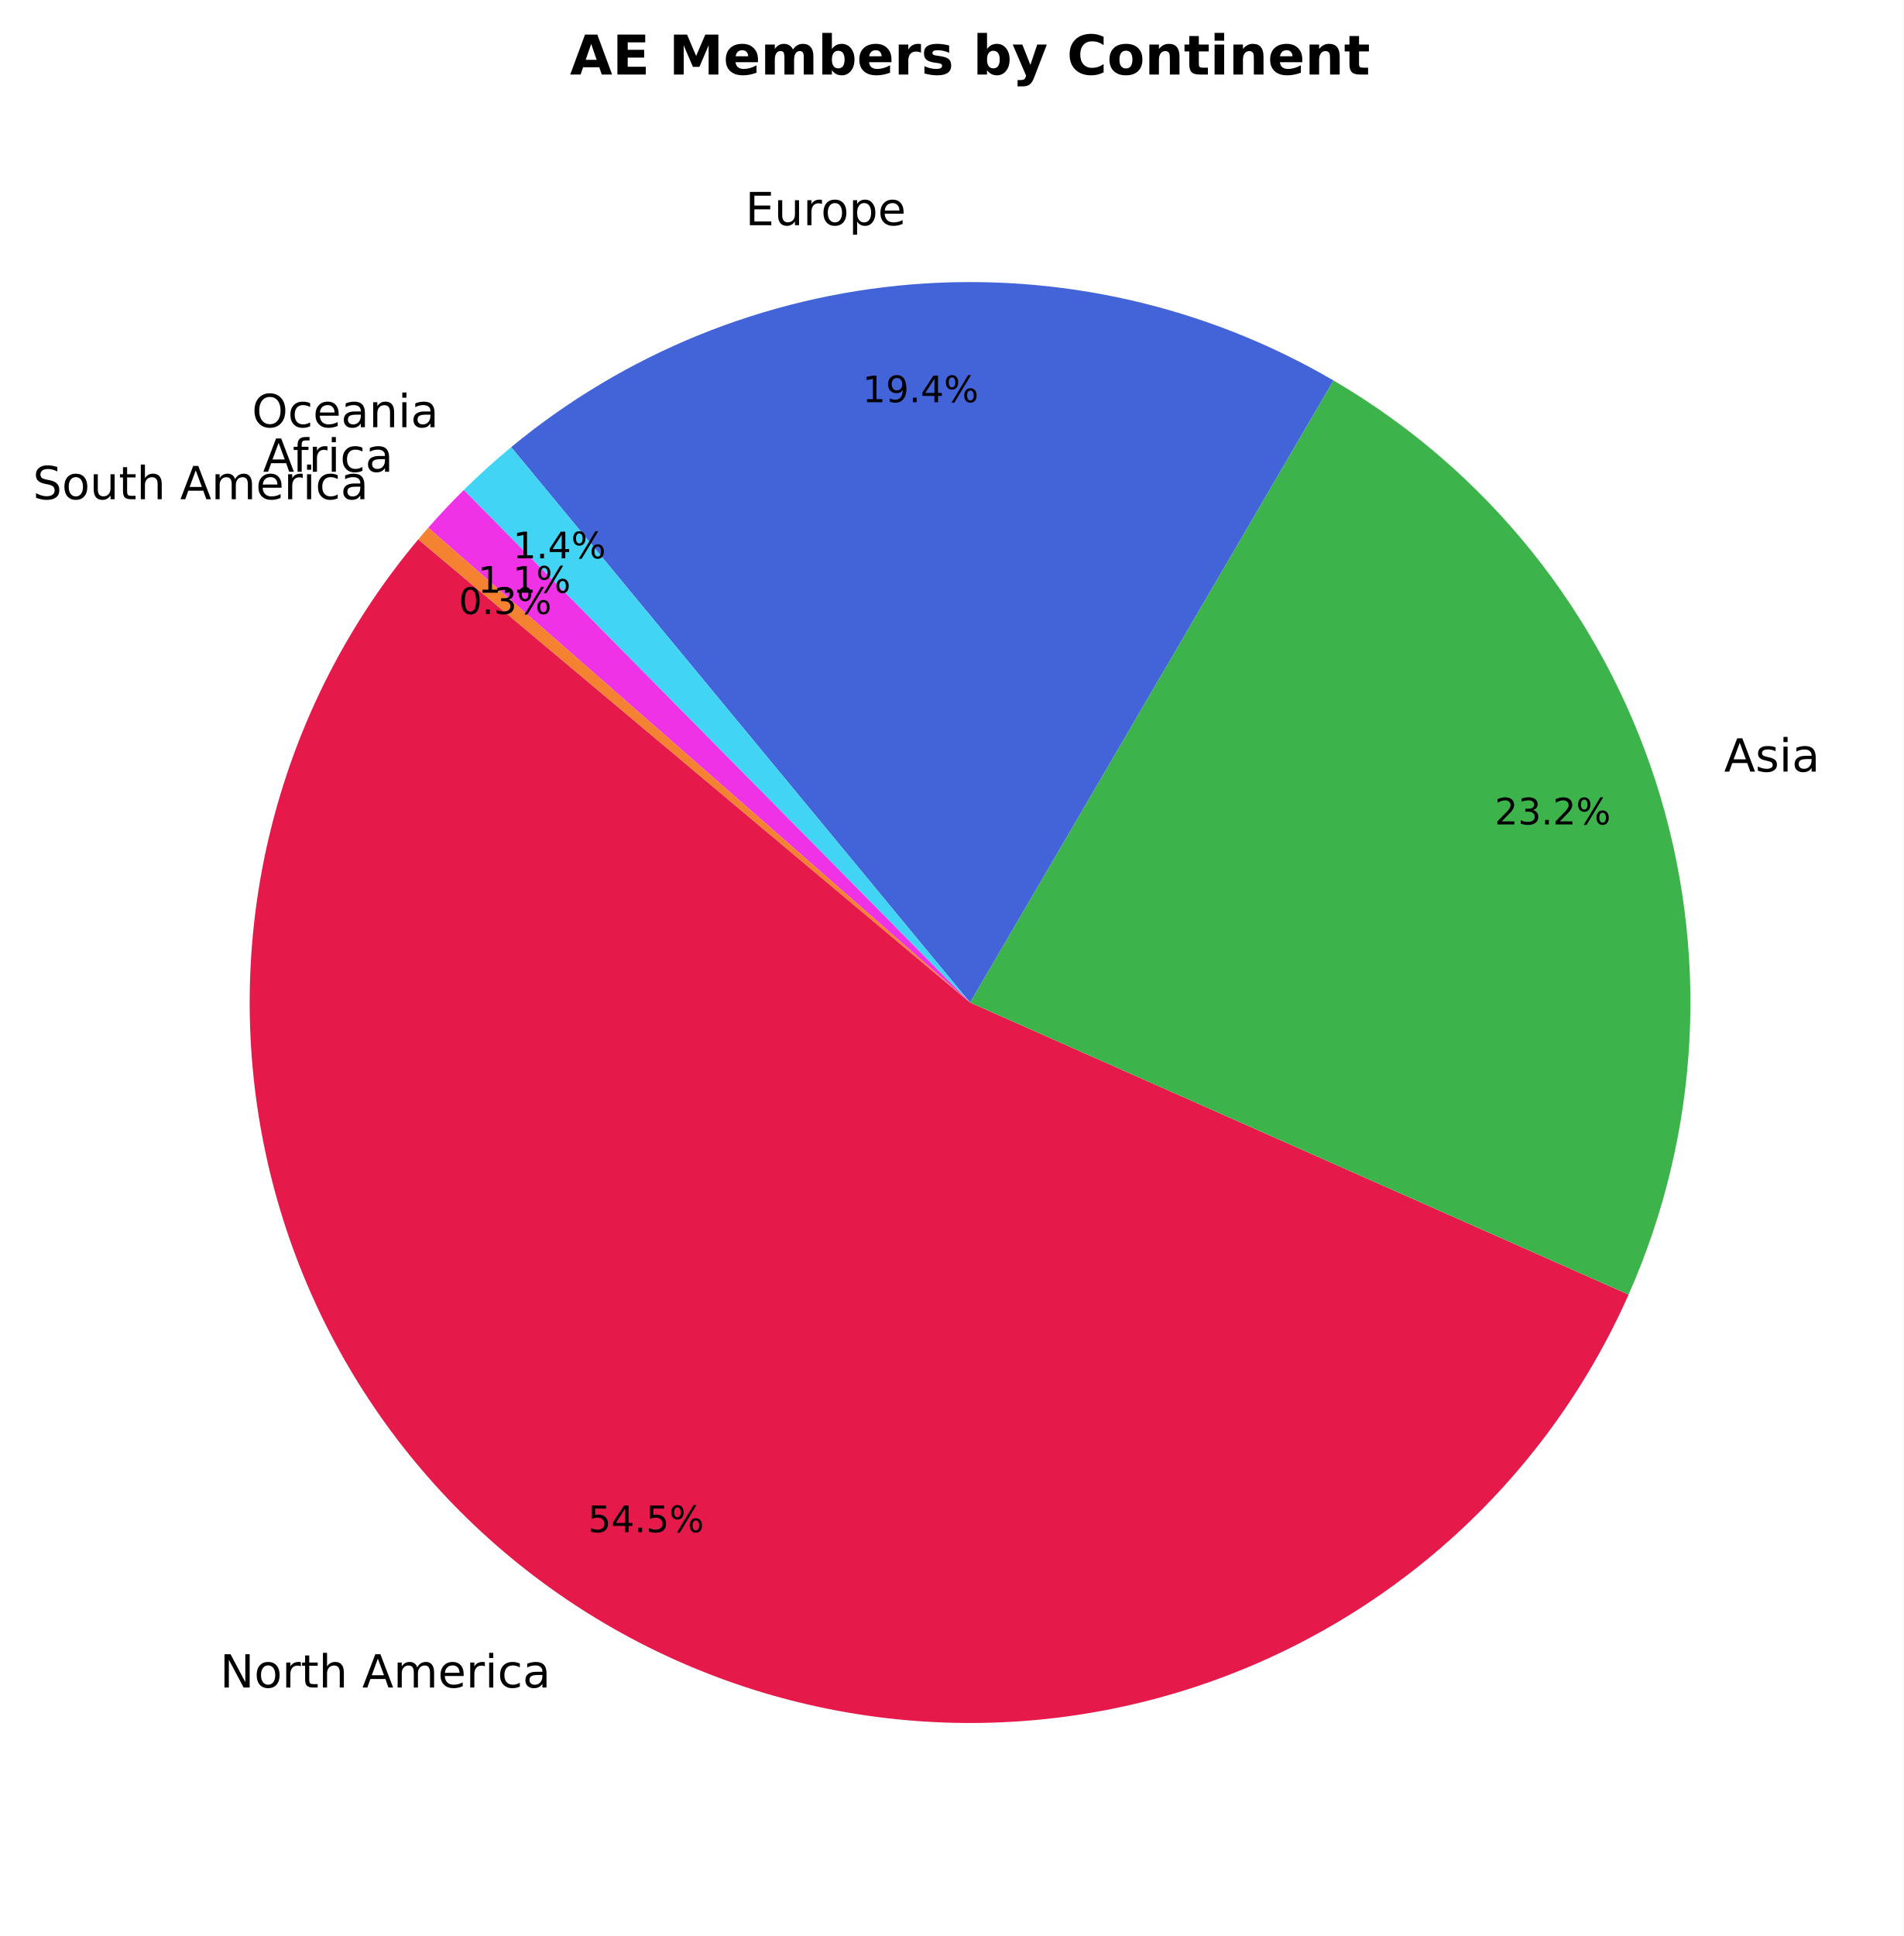
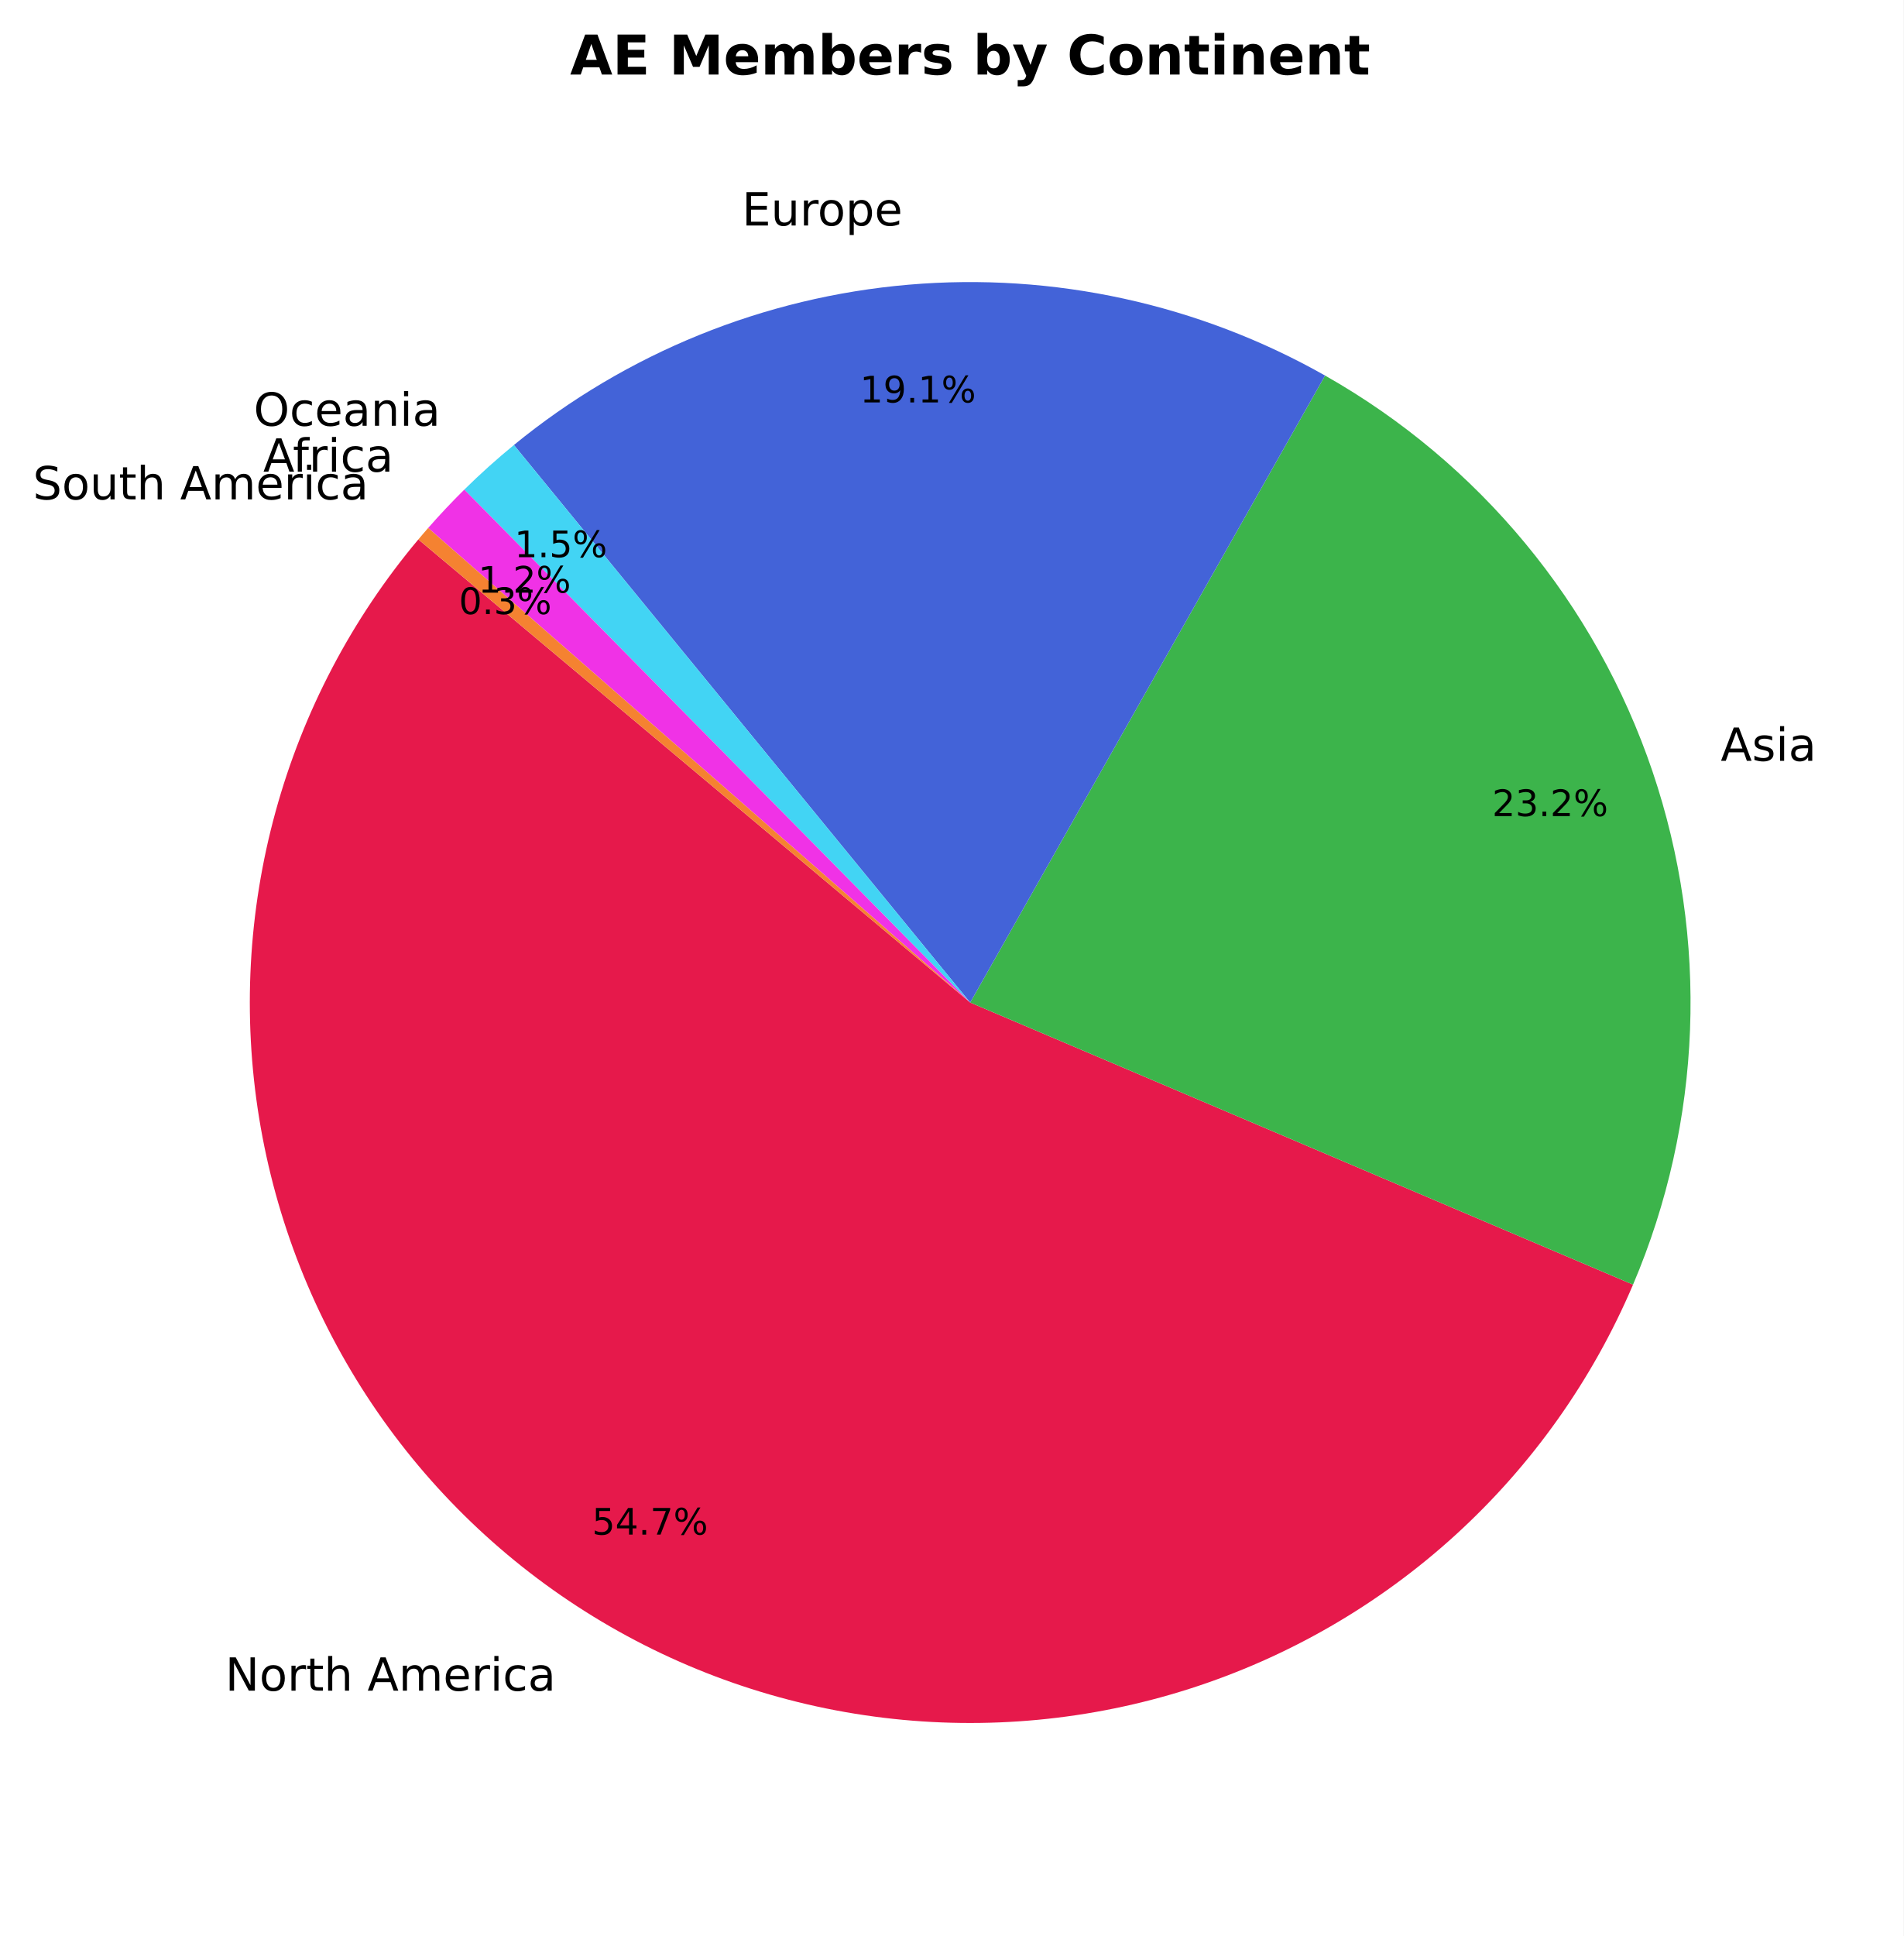
- <svg xmlns="http://www.w3.org/2000/svg" xmlns:xlink="http://www.w3.org/1999/xlink" width="416.758pt" height="423.838pt" viewBox="0 0 416.758 423.838" version="1.1">
+ <svg xmlns="http://www.w3.org/2000/svg" xmlns:xlink="http://www.w3.org/1999/xlink" width="416.787pt" height="423.838pt" viewBox="0 0 416.787 423.838" version="1.1">
  <defs>
    <style type="text/css">*{stroke-linejoin: round; stroke-linecap: butt}</style>
  </defs>
  <g id="figure_1">
    <g id="patch_1">
-       <path d="M 0 423.838  L 416.758 423.838  L 416.758 0  L 0 0  z " style="fill: #ffffff" />
+       <path d="M 0 423.838  L 416.787 423.838  L 416.787 0  L 0 0  z " style="fill: #ffffff" />
    </g>
    <g id="axes_1">
      <g id="patch_2">
-         <path d="M 91.571 118.093  C 77.059 135.387 66.428 155.598 60.399 177.355  C 54.369 199.112 53.081 221.912 56.621 244.21  C 60.161 266.507 68.448 287.787 80.919 306.607  C 93.391 325.427 109.759 341.351 128.914 353.301  C 148.069 365.251 169.568 372.95 191.955 375.876  C 214.341 378.802 237.097 376.888 258.68 370.263  C 280.264 363.638 300.175 352.456 317.065 337.474  C 333.954 322.492 347.432 304.057 356.584 283.419  L 212.398 219.478  z " style="fill: #e6194b" />
+         <path d="M 91.6 118.093  C 77.023 135.464 66.363 155.777 60.348 177.641  C 54.333 199.506 53.104 222.413 56.744 244.796  C 60.384 267.179 68.808 288.516 81.442 307.348  C 94.075 326.18 110.622 342.068 129.952 353.925  C 149.282 365.783 170.943 373.334 193.456 376.061  C 215.968 378.789 238.806 376.629 260.408 369.731  C 282.011 362.832 301.873 351.356 318.638 336.085  C 335.403 320.815 348.679 302.107 357.559 281.241  L 212.427 219.478  z " style="fill: #e6194b" />
      </g>
      <g id="patch_3">
-         <path d="M 356.584 283.419  C 372.308 247.961 374.413 207.92 362.494 171.009  C 350.575 134.098 325.449 102.85 291.957 83.286  L 212.398 219.478  z " style="fill: #3cb44b" />
+         <path d="M 357.559 281.241  C 372.732 245.588 374.247 205.565 361.814 168.866  C 349.381 132.168 323.85 101.308 290.131 82.219  L 212.427 219.478  z " style="fill: #3cb44b" />
      </g>
      <g id="patch_4">
-         <path d="M 291.957 83.286  C 264.068 66.994 231.836 59.655 199.643 62.267  C 167.449 64.879 136.822 77.317 111.924 97.892  L 212.398 219.478  z " style="fill: #4363d8" />
+         <path d="M 290.131 82.219  C 262.45 66.548 230.666 59.612 198.973 62.325  C 167.28 65.038 137.137 77.276 112.522 97.424  L 212.427 219.478  z " style="fill: #4363d8" />
      </g>
      <g id="patch_5">
-         <path d="M 111.924 97.892  C 110.126 99.378 108.361 100.904 106.63 102.468  C 104.9 104.032 103.204 105.635 101.545 107.274  L 212.398 219.478  z " style="fill: #42d4f4" />
+         <path d="M 112.522 97.424  C 110.638 98.966 108.79 100.552 106.979 102.179  C 105.168 103.807 103.396 105.477 101.662 107.187  L 212.427 219.478  z " style="fill: #42d4f4" />
      </g>
      <g id="patch_6">
-         <path d="M 101.545 107.274  C 100.2 108.603 98.88 109.955 97.584 111.331  C 96.287 112.707 95.016 114.106 93.77 115.528  L 212.398 219.478  z " style="fill: #f032e6" />
+         <path d="M 101.662 107.187  C 100.292 108.538 98.947 109.914 97.628 111.315  C 96.308 112.715 95.014 114.14 93.747 115.588  L 212.427 219.478  z " style="fill: #f032e6" />
      </g>
      <g id="patch_7">
-         <path d="M 93.77 115.528  C 93.399 115.952 93.031 116.377 92.664 116.804  C 92.298 117.232 91.933 117.661 91.571 118.092  L 212.398 219.478  z " style="fill: #f58231" />
+         <path d="M 93.747 115.588  C 93.384 116.001 93.025 116.417 92.667 116.834  C 92.309 117.252 91.953 117.671 91.6 118.092  L 212.427 219.478  z " style="fill: #f58231" />
      </g>
      <g id="matplotlib.axis_1" />
      <g id="matplotlib.axis_2" />
      <g id="text_1">
-         <g transform="translate(48.1685 369.4425) scale(0.1 -0.1)">
+         <g transform="translate(49.30762 370.1295) scale(0.1 -0.1)">
          <defs>
            <path id="DejaVuSans-4e" d="M 628 4666  L 1478 4666  L 3547 763  L 3547 4666  L 4159 4666  L 4159 0  L 3309 0  L 1241 3903  L 1241 0  L 628 0  L 628 4666  z " transform="scale(0.015625)" />
            <path id="DejaVuSans-6f" d="M 1959 3097  Q 1497 3097 1228 2736  Q 959 2375 959 1747  Q 959 1119 1226 758  Q 1494 397 1959 397  Q 2419 397 2687 759  Q 2956 1122 2956 1747  Q 2956 2369 2687 2733  Q 2419 3097 1959 3097  z M 1959 3584  Q 2709 3584 3137 3096  Q 3566 2609 3566 1747  Q 3566 888 3137 398  Q 2709 -91 1959 -91  Q 1206 -91 779 398  Q 353 888 353 1747  Q 353 2609 779 3096  Q 1206 3584 1959 3584  z " transform="scale(0.015625)" />
            <path id="DejaVuSans-72" d="M 2631 2963  Q 2534 3019 2420 3045  Q 2306 3072 2169 3072  Q 1681 3072 1420 2755  Q 1159 2438 1159 1844  L 1159 0  L 581 0  L 581 3500  L 1159 3500  L 1159 2956  Q 1341 3275 1631 3429  Q 1922 3584 2338 3584  Q 2397 3584 2469 3576  Q 2541 3569 2628 3553  L 2631 2963  z " transform="scale(0.015625)" />
            <path id="DejaVuSans-74" d="M 1172 4494  L 1172 3500  L 2356 3500  L 2356 3053  L 1172 3053  L 1172 1153  Q 1172 725 1289 603  Q 1406 481 1766 481  L 2356 481  L 2356 0  L 1766 0  Q 1100 0 847 248  Q 594 497 594 1153  L 594 3053  L 172 3053  L 172 3500  L 594 3500  L 594 4494  L 1172 4494  z " transform="scale(0.015625)" />
            <path id="DejaVuSans-68" d="M 3513 2113  L 3513 0  L 2938 0  L 2938 2094  Q 2938 2591 2744 2837  Q 2550 3084 2163 3084  Q 1697 3084 1428 2787  Q 1159 2491 1159 1978  L 1159 0  L 581 0  L 581 4863  L 1159 4863  L 1159 2956  Q 1366 3272 1645 3428  Q 1925 3584 2291 3584  Q 2894 3584 3203 3211  Q 3513 2838 3513 2113  z " transform="scale(0.015625)" />
            <path id="DejaVuSans-20" transform="scale(0.015625)" />
            <path id="DejaVuSans-41" d="M 2188 4044  L 1331 1722  L 3047 1722  L 2188 4044  z M 1831 4666  L 2547 4666  L 4325 0  L 3669 0  L 3244 1197  L 1141 1197  L 716 0  L 50 0  L 1831 4666  z " transform="scale(0.015625)" />
            <path id="DejaVuSans-6d" d="M 3328 2828  Q 3544 3216 3844 3400  Q 4144 3584 4550 3584  Q 5097 3584 5394 3201  Q 5691 2819 5691 2113  L 5691 0  L 5113 0  L 5113 2094  Q 5113 2597 4934 2840  Q 4756 3084 4391 3084  Q 3944 3084 3684 2787  Q 3425 2491 3425 1978  L 3425 0  L 2847 0  L 2847 2094  Q 2847 2600 2669 2842  Q 2491 3084 2119 3084  Q 1678 3084 1418 2786  Q 1159 2488 1159 1978  L 1159 0  L 581 0  L 581 3500  L 1159 3500  L 1159 2956  Q 1356 3278 1631 3431  Q 1906 3584 2284 3584  Q 2666 3584 2933 3390  Q 3200 3197 3328 2828  z " transform="scale(0.015625)" />
            <path id="DejaVuSans-65" d="M 3597 1894  L 3597 1613  L 953 1613  Q 991 1019 1311 708  Q 1631 397 2203 397  Q 2534 397 2845 478  Q 3156 559 3463 722  L 3463 178  Q 3153 47 2828 -22  Q 2503 -91 2169 -91  Q 1331 -91 842 396  Q 353 884 353 1716  Q 353 2575 817 3079  Q 1281 3584 2069 3584  Q 2775 3584 3186 3129  Q 3597 2675 3597 1894  z M 3022 2063  Q 3016 2534 2758 2815  Q 2500 3097 2075 3097  Q 1594 3097 1305 2825  Q 1016 2553 972 2059  L 3022 2063  z " transform="scale(0.015625)" />
            <path id="DejaVuSans-69" d="M 603 3500  L 1178 3500  L 1178 0  L 603 0  L 603 3500  z M 603 4863  L 1178 4863  L 1178 4134  L 603 4134  L 603 4863  z " transform="scale(0.015625)" />
            <path id="DejaVuSans-63" d="M 3122 3366  L 3122 2828  Q 2878 2963 2633 3030  Q 2388 3097 2138 3097  Q 1578 3097 1268 2742  Q 959 2388 959 1747  Q 959 1106 1268 751  Q 1578 397 2138 397  Q 2388 397 2633 464  Q 2878 531 3122 666  L 3122 134  Q 2881 22 2623 -34  Q 2366 -91 2075 -91  Q 1284 -91 818 406  Q 353 903 353 1747  Q 353 2603 823 3093  Q 1294 3584 2113 3584  Q 2378 3584 2631 3529  Q 2884 3475 3122 3366  z " transform="scale(0.015625)" />
            <path id="DejaVuSans-61" d="M 2194 1759  Q 1497 1759 1228 1600  Q 959 1441 959 1056  Q 959 750 1161 570  Q 1363 391 1709 391  Q 2188 391 2477 730  Q 2766 1069 2766 1631  L 2766 1759  L 2194 1759  z M 3341 1997  L 3341 0  L 2766 0  L 2766 531  Q 2569 213 2275 61  Q 1981 -91 1556 -91  Q 1019 -91 701 211  Q 384 513 384 1019  Q 384 1609 779 1909  Q 1175 2209 1959 2209  L 2766 2209  L 2766 2266  Q 2766 2663 2505 2880  Q 2244 3097 1772 3097  Q 1472 3097 1187 3025  Q 903 2953 641 2809  L 641 3341  Q 956 3463 1253 3523  Q 1550 3584 1831 3584  Q 2591 3584 2966 3190  Q 3341 2797 3341 1997  z " transform="scale(0.015625)" />
          </defs>
          <use xlink:href="#DejaVuSans-4e" />
          <use xlink:href="#DejaVuSans-6f" transform="translate(74.80469 0)" />
          <use xlink:href="#DejaVuSans-72" transform="translate(135.9863 0)" />
          <use xlink:href="#DejaVuSans-74" transform="translate(177.0996 0)" />
          <use xlink:href="#DejaVuSans-68" transform="translate(216.3086 0)" />
          <use xlink:href="#DejaVuSans-20" transform="translate(279.6875 0)" />
          <use xlink:href="#DejaVuSans-41" transform="translate(311.4746 0)" />
          <use xlink:href="#DejaVuSans-6d" transform="translate(379.8828 0)" />
          <use xlink:href="#DejaVuSans-65" transform="translate(477.2949 0)" />
          <use xlink:href="#DejaVuSans-72" transform="translate(538.8184 0)" />
          <use xlink:href="#DejaVuSans-69" transform="translate(579.9316 0)" />
          <use xlink:href="#DejaVuSans-63" transform="translate(607.7148 0)" />
          <use xlink:href="#DejaVuSans-61" transform="translate(662.6953 0)" />
        </g>
      </g>
      <g id="text_2">
-         <g transform="translate(128.7295 335.4349) scale(0.08 -0.08)">
+         <g transform="translate(129.6163 335.9658) scale(0.08 -0.08)">
          <defs>
            <path id="DejaVuSans-35" d="M 691 4666  L 3169 4666  L 3169 4134  L 1269 4134  L 1269 2991  Q 1406 3038 1543 3061  Q 1681 3084 1819 3084  Q 2600 3084 3056 2656  Q 3513 2228 3513 1497  Q 3513 744 3044 326  Q 2575 -91 1722 -91  Q 1428 -91 1123 -41  Q 819 9 494 109  L 494 744  Q 775 591 1075 516  Q 1375 441 1709 441  Q 2250 441 2565 725  Q 2881 1009 2881 1497  Q 2881 1984 2565 2268  Q 2250 2553 1709 2553  Q 1456 2553 1204 2497  Q 953 2441 691 2322  L 691 4666  z " transform="scale(0.015625)" />
            <path id="DejaVuSans-34" d="M 2419 4116  L 825 1625  L 2419 1625  L 2419 4116  z M 2253 4666  L 3047 4666  L 3047 1625  L 3713 1625  L 3713 1100  L 3047 1100  L 3047 0  L 2419 0  L 2419 1100  L 313 1100  L 313 1709  L 2253 4666  z " transform="scale(0.015625)" />
            <path id="DejaVuSans-2e" d="M 684 794  L 1344 794  L 1344 0  L 684 0  L 684 794  z " transform="scale(0.015625)" />
+             <path id="DejaVuSans-37" d="M 525 4666  L 3525 4666  L 3525 4397  L 1831 0  L 1172 0  L 2766 4134  L 525 4134  L 525 4666  z " transform="scale(0.015625)" />
            <path id="DejaVuSans-25" d="M 4653 2053  Q 4381 2053 4226 1822  Q 4072 1591 4072 1178  Q 4072 772 4226 539  Q 4381 306 4653 306  Q 4919 306 5073 539  Q 5228 772 5228 1178  Q 5228 1588 5073 1820  Q 4919 2053 4653 2053  z M 4653 2450  Q 5147 2450 5437 2106  Q 5728 1763 5728 1178  Q 5728 594 5436 251  Q 5144 -91 4653 -91  Q 4153 -91 3862 251  Q 3572 594 3572 1178  Q 3572 1766 3864 2108  Q 4156 2450 4653 2450  z M 1428 4353  Q 1159 4353 1004 4120  Q 850 3888 850 3481  Q 850 3069 1003 2837  Q 1156 2606 1428 2606  Q 1700 2606 1854 2837  Q 2009 3069 2009 3481  Q 2009 3884 1853 4118  Q 1697 4353 1428 4353  z M 4250 4750  L 4750 4750  L 1831 -91  L 1331 -91  L 4250 4750  z M 1428 4750  Q 1922 4750 2215 4408  Q 2509 4066 2509 3481  Q 2509 2891 2217 2550  Q 1925 2209 1428 2209  Q 931 2209 642 2551  Q 353 2894 353 3481  Q 353 4063 643 4406  Q 934 4750 1428 4750  z " transform="scale(0.015625)" />
          </defs>
          <use xlink:href="#DejaVuSans-35" />
          <use xlink:href="#DejaVuSans-34" transform="translate(63.62305 0)" />
          <use xlink:href="#DejaVuSans-2e" transform="translate(127.2461 0)" />
-           <use xlink:href="#DejaVuSans-35" transform="translate(159.0332 0)" />
+           <use xlink:href="#DejaVuSans-37" transform="translate(159.0332 0)" />
          <use xlink:href="#DejaVuSans-25" transform="translate(222.6562 0)" />
        </g>
      </g>
      <g id="text_3">
-         <g transform="translate(377.5038 168.9215) scale(0.1 -0.1)">
+         <g transform="translate(376.7526 166.5647) scale(0.1 -0.1)">
          <defs>
            <path id="DejaVuSans-73" d="M 2834 3397  L 2834 2853  Q 2591 2978 2328 3040  Q 2066 3103 1784 3103  Q 1356 3103 1142 2972  Q 928 2841 928 2578  Q 928 2378 1081 2264  Q 1234 2150 1697 2047  L 1894 2003  Q 2506 1872 2764 1633  Q 3022 1394 3022 966  Q 3022 478 2636 193  Q 2250 -91 1575 -91  Q 1294 -91 989 -36  Q 684 19 347 128  L 347 722  Q 666 556 975 473  Q 1284 391 1588 391  Q 1994 391 2212 530  Q 2431 669 2431 922  Q 2431 1156 2273 1281  Q 2116 1406 1581 1522  L 1381 1569  Q 847 1681 609 1914  Q 372 2147 372 2553  Q 372 3047 722 3315  Q 1072 3584 1716 3584  Q 2034 3584 2315 3537  Q 2597 3491 2834 3397  z " transform="scale(0.015625)" />
          </defs>
          <use xlink:href="#DejaVuSans-41" />
          <use xlink:href="#DejaVuSans-73" transform="translate(68.4082 0)" />
          <use xlink:href="#DejaVuSans-69" transform="translate(120.5078 0)" />
          <use xlink:href="#DejaVuSans-61" transform="translate(148.291 0)" />
        </g>
      </g>
      <g id="text_4">
-         <g transform="translate(327.2729 180.4869) scale(0.08 -0.08)">
+         <g transform="translate(326.6989 178.6657) scale(0.08 -0.08)">
          <defs>
            <path id="DejaVuSans-32" d="M 1228 531  L 3431 531  L 3431 0  L 469 0  L 469 531  Q 828 903 1448 1529  Q 2069 2156 2228 2338  Q 2531 2678 2651 2914  Q 2772 3150 2772 3378  Q 2772 3750 2511 3984  Q 2250 4219 1831 4219  Q 1534 4219 1204 4116  Q 875 4013 500 3803  L 500 4441  Q 881 4594 1212 4672  Q 1544 4750 1819 4750  Q 2544 4750 2975 4387  Q 3406 4025 3406 3419  Q 3406 3131 3298 2873  Q 3191 2616 2906 2266  Q 2828 2175 2409 1742  Q 1991 1309 1228 531  z " transform="scale(0.015625)" />
            <path id="DejaVuSans-33" d="M 2597 2516  Q 3050 2419 3304 2112  Q 3559 1806 3559 1356  Q 3559 666 3084 287  Q 2609 -91 1734 -91  Q 1441 -91 1130 -33  Q 819 25 488 141  L 488 750  Q 750 597 1062 519  Q 1375 441 1716 441  Q 2309 441 2620 675  Q 2931 909 2931 1356  Q 2931 1769 2642 2001  Q 2353 2234 1838 2234  L 1294 2234  L 1294 2753  L 1863 2753  Q 2328 2753 2575 2939  Q 2822 3125 2822 3475  Q 2822 3834 2567 4026  Q 2313 4219 1838 4219  Q 1578 4219 1281 4162  Q 984 4106 628 3988  L 628 4550  Q 988 4650 1302 4700  Q 1616 4750 1894 4750  Q 2613 4750 3031 4423  Q 3450 4097 3450 3541  Q 3450 3153 3228 2886  Q 3006 2619 2597 2516  z " transform="scale(0.015625)" />
          </defs>
          <use xlink:href="#DejaVuSans-32" />
          <use xlink:href="#DejaVuSans-33" transform="translate(63.62305 0)" />
          <use xlink:href="#DejaVuSans-2e" transform="translate(127.2461 0)" />
          <use xlink:href="#DejaVuSans-32" transform="translate(159.0332 0)" />
          <use xlink:href="#DejaVuSans-25" transform="translate(222.6562 0)" />
        </g>
      </g>
      <g id="text_5">
-         <g transform="translate(163.2049 49.30494) scale(0.1 -0.1)">
+         <g transform="translate(162.4651 49.369) scale(0.1 -0.1)">
          <defs>
            <path id="DejaVuSans-45" d="M 628 4666  L 3578 4666  L 3578 4134  L 1259 4134  L 1259 2753  L 3481 2753  L 3481 2222  L 1259 2222  L 1259 531  L 3634 531  L 3634 0  L 628 0  L 628 4666  z " transform="scale(0.015625)" />
            <path id="DejaVuSans-75" d="M 544 1381  L 544 3500  L 1119 3500  L 1119 1403  Q 1119 906 1312 657  Q 1506 409 1894 409  Q 2359 409 2629 706  Q 2900 1003 2900 1516  L 2900 3500  L 3475 3500  L 3475 0  L 2900 0  L 2900 538  Q 2691 219 2414 64  Q 2138 -91 1772 -91  Q 1169 -91 856 284  Q 544 659 544 1381  z M 1991 3584  L 1991 3584  z " transform="scale(0.015625)" />
            <path id="DejaVuSans-70" d="M 1159 525  L 1159 -1331  L 581 -1331  L 581 3500  L 1159 3500  L 1159 2969  Q 1341 3281 1617 3432  Q 1894 3584 2278 3584  Q 2916 3584 3314 3078  Q 3713 2572 3713 1747  Q 3713 922 3314 415  Q 2916 -91 2278 -91  Q 1894 -91 1617 61  Q 1341 213 1159 525  z M 3116 1747  Q 3116 2381 2855 2742  Q 2594 3103 2138 3103  Q 1681 3103 1420 2742  Q 1159 2381 1159 1747  Q 1159 1113 1420 752  Q 1681 391 2138 391  Q 2594 391 2855 752  Q 3116 1113 3116 1747  z " transform="scale(0.015625)" />
          </defs>
          <use xlink:href="#DejaVuSans-45" />
          <use xlink:href="#DejaVuSans-75" transform="translate(63.18359 0)" />
          <use xlink:href="#DejaVuSans-72" transform="translate(126.5625 0)" />
          <use xlink:href="#DejaVuSans-6f" transform="translate(165.4258 0)" />
          <use xlink:href="#DejaVuSans-70" transform="translate(226.6074 0)" />
          <use xlink:href="#DejaVuSans-65" transform="translate(290.084 0)" />
        </g>
      </g>
      <g id="text_6">
-         <g transform="translate(188.8493 88.05592) scale(0.08 -0.08)">
+         <g transform="translate(188.2841 88.10542) scale(0.08 -0.08)">
          <defs>
            <path id="DejaVuSans-31" d="M 794 531  L 1825 531  L 1825 4091  L 703 3866  L 703 4441  L 1819 4666  L 2450 4666  L 2450 531  L 3481 531  L 3481 0  L 794 0  L 794 531  z " transform="scale(0.015625)" />
            <path id="DejaVuSans-39" d="M 703 97  L 703 672  Q 941 559 1184 500  Q 1428 441 1663 441  Q 2288 441 2617 861  Q 2947 1281 2994 2138  Q 2813 1869 2534 1725  Q 2256 1581 1919 1581  Q 1219 1581 811 2004  Q 403 2428 403 3163  Q 403 3881 828 4315  Q 1253 4750 1959 4750  Q 2769 4750 3195 4129  Q 3622 3509 3622 2328  Q 3622 1225 3098 567  Q 2575 -91 1691 -91  Q 1453 -91 1209 -44  Q 966 3 703 97  z M 1959 2075  Q 2384 2075 2632 2365  Q 2881 2656 2881 3163  Q 2881 3666 2632 3958  Q 2384 4250 1959 4250  Q 1534 4250 1286 3958  Q 1038 3666 1038 3163  Q 1038 2656 1286 2365  Q 1534 2075 1959 2075  z " transform="scale(0.015625)" />
          </defs>
          <use xlink:href="#DejaVuSans-31" />
          <use xlink:href="#DejaVuSans-39" transform="translate(63.62305 0)" />
          <use xlink:href="#DejaVuSans-2e" transform="translate(127.2461 0)" />
-           <use xlink:href="#DejaVuSans-34" transform="translate(159.0332 0)" />
+           <use xlink:href="#DejaVuSans-31" transform="translate(159.0332 0)" />
          <use xlink:href="#DejaVuSans-25" transform="translate(222.6562 0)" />
        </g>
      </g>
      <g id="text_7">
-         <g transform="translate(55.15832 93.5265) scale(0.1 -0.1)">
+         <g transform="translate(55.53921 93.20887) scale(0.1 -0.1)">
          <defs>
            <path id="DejaVuSans-4f" d="M 2522 4238  Q 1834 4238 1429 3725  Q 1025 3213 1025 2328  Q 1025 1447 1429 934  Q 1834 422 2522 422  Q 3209 422 3611 934  Q 4013 1447 4013 2328  Q 4013 3213 3611 3725  Q 3209 4238 2522 4238  z M 2522 4750  Q 3503 4750 4090 4092  Q 4678 3434 4678 2328  Q 4678 1225 4090 567  Q 3503 -91 2522 -91  Q 1538 -91 948 565  Q 359 1222 359 2328  Q 359 3434 948 4092  Q 1538 4750 2522 4750  z " transform="scale(0.015625)" />
            <path id="DejaVuSans-6e" d="M 3513 2113  L 3513 0  L 2938 0  L 2938 2094  Q 2938 2591 2744 2837  Q 2550 3084 2163 3084  Q 1697 3084 1428 2787  Q 1159 2491 1159 1978  L 1159 0  L 581 0  L 581 3500  L 1159 3500  L 1159 2956  Q 1366 3272 1645 3428  Q 1925 3584 2291 3584  Q 2894 3584 3203 3211  Q 3513 2838 3513 2113  z " transform="scale(0.015625)" />
          </defs>
          <use xlink:href="#DejaVuSans-4f" />
          <use xlink:href="#DejaVuSans-63" transform="translate(78.71094 0)" />
          <use xlink:href="#DejaVuSans-65" transform="translate(133.6914 0)" />
          <use xlink:href="#DejaVuSans-61" transform="translate(195.2148 0)" />
          <use xlink:href="#DejaVuSans-6e" transform="translate(256.4941 0)" />
          <use xlink:href="#DejaVuSans-69" transform="translate(319.873 0)" />
          <use xlink:href="#DejaVuSans-61" transform="translate(347.6562 0)" />
        </g>
      </g>
      <g id="text_8">
-         <g transform="translate(112.3337 122.2271) scale(0.08 -0.08)">
+         <g transform="translate(112.6345 121.9817) scale(0.08 -0.08)">
          <use xlink:href="#DejaVuSans-31" />
          <use xlink:href="#DejaVuSans-2e" transform="translate(63.62305 0)" />
-           <use xlink:href="#DejaVuSans-34" transform="translate(95.41016 0)" />
+           <use xlink:href="#DejaVuSans-35" transform="translate(95.41016 0)" />
          <use xlink:href="#DejaVuSans-25" transform="translate(159.0332 0)" />
        </g>
      </g>
      <g id="text_9">
-         <g transform="translate(57.58788 103.276) scale(0.1 -0.1)">
+         <g transform="translate(57.63355 103.2578) scale(0.1 -0.1)">
          <defs>
            <path id="DejaVuSans-66" d="M 2375 4863  L 2375 4384  L 1825 4384  Q 1516 4384 1395 4259  Q 1275 4134 1275 3809  L 1275 3500  L 2222 3500  L 2222 3053  L 1275 3053  L 1275 0  L 697 0  L 697 3053  L 147 3053  L 147 3500  L 697 3500  L 697 3744  Q 697 4328 969 4595  Q 1241 4863 1831 4863  L 2375 4863  z " transform="scale(0.015625)" />
          </defs>
          <use xlink:href="#DejaVuSans-41" />
          <use xlink:href="#DejaVuSans-66" transform="translate(64.7832 0)" />
          <use xlink:href="#DejaVuSans-72" transform="translate(99.98828 0)" />
          <use xlink:href="#DejaVuSans-69" transform="translate(141.1016 0)" />
          <use xlink:href="#DejaVuSans-63" transform="translate(168.8848 0)" />
          <use xlink:href="#DejaVuSans-61" transform="translate(223.8652 0)" />
        </g>
      </g>
      <g id="text_10">
-         <g transform="translate(104.6437 129.7608) scale(0.08 -0.08)">
+         <g transform="translate(104.6855 129.7468) scale(0.08 -0.08)">
          <use xlink:href="#DejaVuSans-31" />
          <use xlink:href="#DejaVuSans-2e" transform="translate(63.62305 0)" />
-           <use xlink:href="#DejaVuSans-31" transform="translate(95.41016 0)" />
+           <use xlink:href="#DejaVuSans-32" transform="translate(95.41016 0)" />
          <use xlink:href="#DejaVuSans-25" transform="translate(159.0332 0)" />
        </g>
      </g>
      <g id="text_11">
-         <g transform="translate(7.2 109.2964) scale(0.1 -0.1)">
+         <g transform="translate(7.2 109.3296) scale(0.1 -0.1)">
          <defs>
            <path id="DejaVuSans-53" d="M 3425 4513  L 3425 3897  Q 3066 4069 2747 4153  Q 2428 4238 2131 4238  Q 1616 4238 1336 4038  Q 1056 3838 1056 3469  Q 1056 3159 1242 3001  Q 1428 2844 1947 2747  L 2328 2669  Q 3034 2534 3370 2195  Q 3706 1856 3706 1288  Q 3706 609 3251 259  Q 2797 -91 1919 -91  Q 1588 -91 1214 -16  Q 841 59 441 206  L 441 856  Q 825 641 1194 531  Q 1563 422 1919 422  Q 2459 422 2753 634  Q 3047 847 3047 1241  Q 3047 1584 2836 1778  Q 2625 1972 2144 2069  L 1759 2144  Q 1053 2284 737 2584  Q 422 2884 422 3419  Q 422 4038 858 4394  Q 1294 4750 2059 4750  Q 2388 4750 2728 4690  Q 3069 4631 3425 4513  z " transform="scale(0.015625)" />
          </defs>
          <use xlink:href="#DejaVuSans-53" />
          <use xlink:href="#DejaVuSans-6f" transform="translate(63.47656 0)" />
          <use xlink:href="#DejaVuSans-75" transform="translate(124.6582 0)" />
          <use xlink:href="#DejaVuSans-74" transform="translate(188.0371 0)" />
          <use xlink:href="#DejaVuSans-68" transform="translate(227.2461 0)" />
          <use xlink:href="#DejaVuSans-20" transform="translate(290.625 0)" />
          <use xlink:href="#DejaVuSans-41" transform="translate(322.4121 0)" />
          <use xlink:href="#DejaVuSans-6d" transform="translate(390.8203 0)" />
          <use xlink:href="#DejaVuSans-65" transform="translate(488.2324 0)" />
          <use xlink:href="#DejaVuSans-72" transform="translate(549.7559 0)" />
          <use xlink:href="#DejaVuSans-69" transform="translate(590.8691 0)" />
          <use xlink:href="#DejaVuSans-63" transform="translate(618.6523 0)" />
          <use xlink:href="#DejaVuSans-61" transform="translate(673.6328 0)" />
        </g>
      </g>
      <g id="text_12">
-         <g transform="translate(100.4622 134.4129) scale(0.08 -0.08)">
+         <g transform="translate(100.4687 134.4386) scale(0.08 -0.08)">
          <defs>
            <path id="DejaVuSans-30" d="M 2034 4250  Q 1547 4250 1301 3770  Q 1056 3291 1056 2328  Q 1056 1369 1301 889  Q 1547 409 2034 409  Q 2525 409 2770 889  Q 3016 1369 3016 2328  Q 3016 3291 2770 3770  Q 2525 4250 2034 4250  z M 2034 4750  Q 2819 4750 3233 4129  Q 3647 3509 3647 2328  Q 3647 1150 3233 529  Q 2819 -91 2034 -91  Q 1250 -91 836 529  Q 422 1150 422 2328  Q 422 3509 836 4129  Q 1250 4750 2034 4750  z " transform="scale(0.015625)" />
          </defs>
          <use xlink:href="#DejaVuSans-30" />
          <use xlink:href="#DejaVuSans-2e" transform="translate(63.62305 0)" />
          <use xlink:href="#DejaVuSans-33" transform="translate(95.41016 0)" />
          <use xlink:href="#DejaVuSans-25" transform="translate(159.0332 0)" />
        </g>
      </g>
      <g id="text_13">
-         <g transform="translate(124.7952 16.31812) scale(0.12 -0.12)">
+         <g transform="translate(124.8237 16.31812) scale(0.12 -0.12)">
          <defs>
            <path id="DejaVuSans-Bold-41" d="M 3419 850  L 1538 850  L 1241 0  L 31 0  L 1759 4666  L 3194 4666  L 4922 0  L 3713 0  L 3419 850  z M 1838 1716  L 3116 1716  L 2478 3572  L 1838 1716  z " transform="scale(0.015625)" />
            <path id="DejaVuSans-Bold-45" d="M 588 4666  L 3834 4666  L 3834 3756  L 1791 3756  L 1791 2888  L 3713 2888  L 3713 1978  L 1791 1978  L 1791 909  L 3903 909  L 3903 0  L 588 0  L 588 4666  z " transform="scale(0.015625)" />
            <path id="DejaVuSans-Bold-20" transform="scale(0.015625)" />
            <path id="DejaVuSans-Bold-4d" d="M 588 4666  L 2119 4666  L 3181 2169  L 4250 4666  L 5778 4666  L 5778 0  L 4641 0  L 4641 3413  L 3566 897  L 2803 897  L 1728 3413  L 1728 0  L 588 0  L 588 4666  z " transform="scale(0.015625)" />
            <path id="DejaVuSans-Bold-65" d="M 4031 1759  L 4031 1441  L 1416 1441  Q 1456 1047 1700 850  Q 1944 653 2381 653  Q 2734 653 3104 758  Q 3475 863 3866 1075  L 3866 213  Q 3469 63 3072 -14  Q 2675 -91 2278 -91  Q 1328 -91 801 392  Q 275 875 275 1747  Q 275 2603 792 3093  Q 1309 3584 2216 3584  Q 3041 3584 3536 3087  Q 4031 2591 4031 1759  z M 2881 2131  Q 2881 2450 2695 2645  Q 2509 2841 2209 2841  Q 1884 2841 1681 2658  Q 1478 2475 1428 2131  L 2881 2131  z " transform="scale(0.015625)" />
            <path id="DejaVuSans-Bold-6d" d="M 3781 2919  Q 3994 3244 4286 3414  Q 4578 3584 4928 3584  Q 5531 3584 5847 3212  Q 6163 2841 6163 2131  L 6163 0  L 5038 0  L 5038 1825  Q 5041 1866 5042 1909  Q 5044 1953 5044 2034  Q 5044 2406 4934 2573  Q 4825 2741 4581 2741  Q 4263 2741 4089 2478  Q 3916 2216 3909 1719  L 3909 0  L 2784 0  L 2784 1825  Q 2784 2406 2684 2573  Q 2584 2741 2328 2741  Q 2006 2741 1831 2477  Q 1656 2213 1656 1722  L 1656 0  L 531 0  L 531 3500  L 1656 3500  L 1656 2988  Q 1863 3284 2130 3434  Q 2397 3584 2719 3584  Q 3081 3584 3359 3409  Q 3638 3234 3781 2919  z " transform="scale(0.015625)" />
            <path id="DejaVuSans-Bold-62" d="M 2400 722  Q 2759 722 2948 984  Q 3138 1247 3138 1747  Q 3138 2247 2948 2509  Q 2759 2772 2400 2772  Q 2041 2772 1848 2508  Q 1656 2244 1656 1747  Q 1656 1250 1848 986  Q 2041 722 2400 722  z M 1656 2988  Q 1888 3294 2169 3439  Q 2450 3584 2816 3584  Q 3463 3584 3878 3070  Q 4294 2556 4294 1747  Q 4294 938 3878 423  Q 3463 -91 2816 -91  Q 2450 -91 2169 54  Q 1888 200 1656 506  L 1656 0  L 538 0  L 538 4863  L 1656 4863  L 1656 2988  z " transform="scale(0.015625)" />
            <path id="DejaVuSans-Bold-72" d="M 3138 2547  Q 2991 2616 2845 2648  Q 2700 2681 2553 2681  Q 2122 2681 1889 2404  Q 1656 2128 1656 1613  L 1656 0  L 538 0  L 538 3500  L 1656 3500  L 1656 2925  Q 1872 3269 2151 3426  Q 2431 3584 2822 3584  Q 2878 3584 2943 3579  Q 3009 3575 3134 3559  L 3138 2547  z " transform="scale(0.015625)" />
            <path id="DejaVuSans-Bold-73" d="M 3272 3391  L 3272 2541  Q 2913 2691 2578 2766  Q 2244 2841 1947 2841  Q 1628 2841 1473 2761  Q 1319 2681 1319 2516  Q 1319 2381 1436 2309  Q 1553 2238 1856 2203  L 2053 2175  Q 2913 2066 3209 1816  Q 3506 1566 3506 1031  Q 3506 472 3093 190  Q 2681 -91 1863 -91  Q 1516 -91 1145 -36  Q 775 19 384 128  L 384 978  Q 719 816 1070 734  Q 1422 653 1784 653  Q 2113 653 2278 743  Q 2444 834 2444 1013  Q 2444 1163 2330 1236  Q 2216 1309 1875 1350  L 1678 1375  Q 931 1469 631 1722  Q 331 1975 331 2491  Q 331 3047 712 3315  Q 1094 3584 1881 3584  Q 2191 3584 2531 3537  Q 2872 3491 3272 3391  z " transform="scale(0.015625)" />
            <path id="DejaVuSans-Bold-79" d="M 78 3500  L 1197 3500  L 2138 1125  L 2938 3500  L 4056 3500  L 2584 -331  Q 2363 -916 2067 -1148  Q 1772 -1381 1288 -1381  L 641 -1381  L 641 -647  L 991 -647  Q 1275 -647 1404 -556  Q 1534 -466 1606 -231  L 1638 -134  L 78 3500  z " transform="scale(0.015625)" />
            <path id="DejaVuSans-Bold-43" d="M 4288 256  Q 3956 84 3597 -3  Q 3238 -91 2847 -91  Q 1681 -91 1000 561  Q 319 1213 319 2328  Q 319 3447 1000 4098  Q 1681 4750 2847 4750  Q 3238 4750 3597 4662  Q 3956 4575 4288 4403  L 4288 3438  Q 3953 3666 3628 3772  Q 3303 3878 2944 3878  Q 2300 3878 1931 3465  Q 1563 3053 1563 2328  Q 1563 1606 1931 1193  Q 2300 781 2944 781  Q 3303 781 3628 887  Q 3953 994 4288 1222  L 4288 256  z " transform="scale(0.015625)" />
            <path id="DejaVuSans-Bold-6f" d="M 2203 2784  Q 1831 2784 1636 2517  Q 1441 2250 1441 1747  Q 1441 1244 1636 976  Q 1831 709 2203 709  Q 2569 709 2762 976  Q 2956 1244 2956 1747  Q 2956 2250 2762 2517  Q 2569 2784 2203 2784  z M 2203 3584  Q 3106 3584 3614 3096  Q 4122 2609 4122 1747  Q 4122 884 3614 396  Q 3106 -91 2203 -91  Q 1297 -91 786 396  Q 275 884 275 1747  Q 275 2609 786 3096  Q 1297 3584 2203 3584  z " transform="scale(0.015625)" />
            <path id="DejaVuSans-Bold-6e" d="M 4056 2131  L 4056 0  L 2931 0  L 2931 347  L 2931 1631  Q 2931 2084 2911 2256  Q 2891 2428 2841 2509  Q 2775 2619 2662 2680  Q 2550 2741 2406 2741  Q 2056 2741 1856 2470  Q 1656 2200 1656 1722  L 1656 0  L 538 0  L 538 3500  L 1656 3500  L 1656 2988  Q 1909 3294 2193 3439  Q 2478 3584 2822 3584  Q 3428 3584 3742 3212  Q 4056 2841 4056 2131  z " transform="scale(0.015625)" />
            <path id="DejaVuSans-Bold-74" d="M 1759 4494  L 1759 3500  L 2913 3500  L 2913 2700  L 1759 2700  L 1759 1216  Q 1759 972 1856 886  Q 1953 800 2241 800  L 2816 800  L 2816 0  L 1856 0  Q 1194 0 917 276  Q 641 553 641 1216  L 641 2700  L 84 2700  L 84 3500  L 641 3500  L 641 4494  L 1759 4494  z " transform="scale(0.015625)" />
            <path id="DejaVuSans-Bold-69" d="M 538 3500  L 1656 3500  L 1656 0  L 538 0  L 538 3500  z M 538 4863  L 1656 4863  L 1656 3950  L 538 3950  L 538 4863  z " transform="scale(0.015625)" />
          </defs>
          <use xlink:href="#DejaVuSans-Bold-41" />
          <use xlink:href="#DejaVuSans-Bold-45" transform="translate(77.39258 0)" />
          <use xlink:href="#DejaVuSans-Bold-20" transform="translate(145.7031 0)" />
          <use xlink:href="#DejaVuSans-Bold-4d" transform="translate(180.5176 0)" />
          <use xlink:href="#DejaVuSans-Bold-65" transform="translate(280.0293 0)" />
          <use xlink:href="#DejaVuSans-Bold-6d" transform="translate(347.8516 0)" />
          <use xlink:href="#DejaVuSans-Bold-62" transform="translate(452.0508 0)" />
          <use xlink:href="#DejaVuSans-Bold-65" transform="translate(523.6328 0)" />
          <use xlink:href="#DejaVuSans-Bold-72" transform="translate(591.4551 0)" />
          <use xlink:href="#DejaVuSans-Bold-73" transform="translate(640.7715 0)" />
          <use xlink:href="#DejaVuSans-Bold-20" transform="translate(700.293 0)" />
          <use xlink:href="#DejaVuSans-Bold-62" transform="translate(735.1074 0)" />
          <use xlink:href="#DejaVuSans-Bold-79" transform="translate(806.6895 0)" />
          <use xlink:href="#DejaVuSans-Bold-20" transform="translate(871.875 0)" />
          <use xlink:href="#DejaVuSans-Bold-43" transform="translate(906.6895 0)" />
          <use xlink:href="#DejaVuSans-Bold-6f" transform="translate(980.0781 0)" />
          <use xlink:href="#DejaVuSans-Bold-6e" transform="translate(1048.779 0)" />
          <use xlink:href="#DejaVuSans-Bold-74" transform="translate(1119.971 0)" />
          <use xlink:href="#DejaVuSans-Bold-69" transform="translate(1167.773 0)" />
          <use xlink:href="#DejaVuSans-Bold-6e" transform="translate(1202.051 0)" />
          <use xlink:href="#DejaVuSans-Bold-65" transform="translate(1273.242 0)" />
          <use xlink:href="#DejaVuSans-Bold-6e" transform="translate(1341.064 0)" />
          <use xlink:href="#DejaVuSans-Bold-74" transform="translate(1412.256 0)" />
        </g>
      </g>
    </g>
  </g>
</svg>
